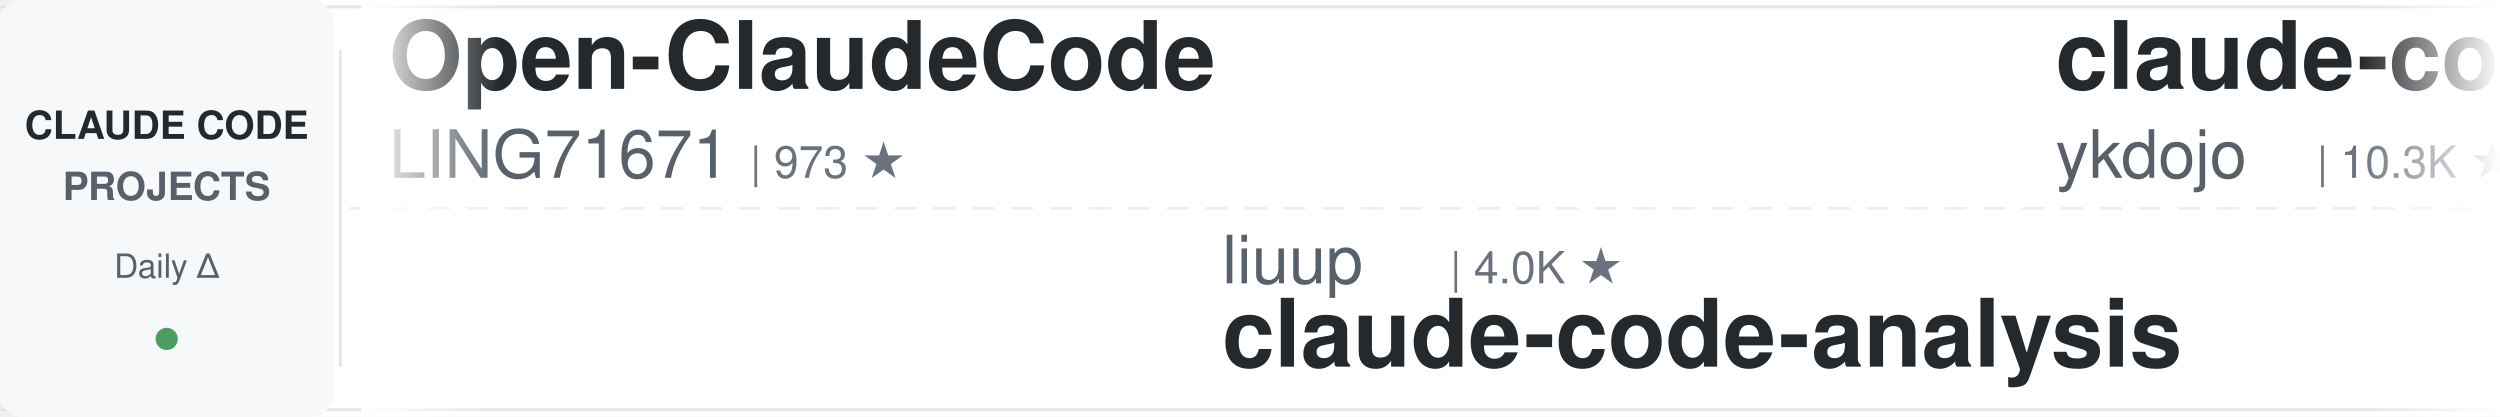
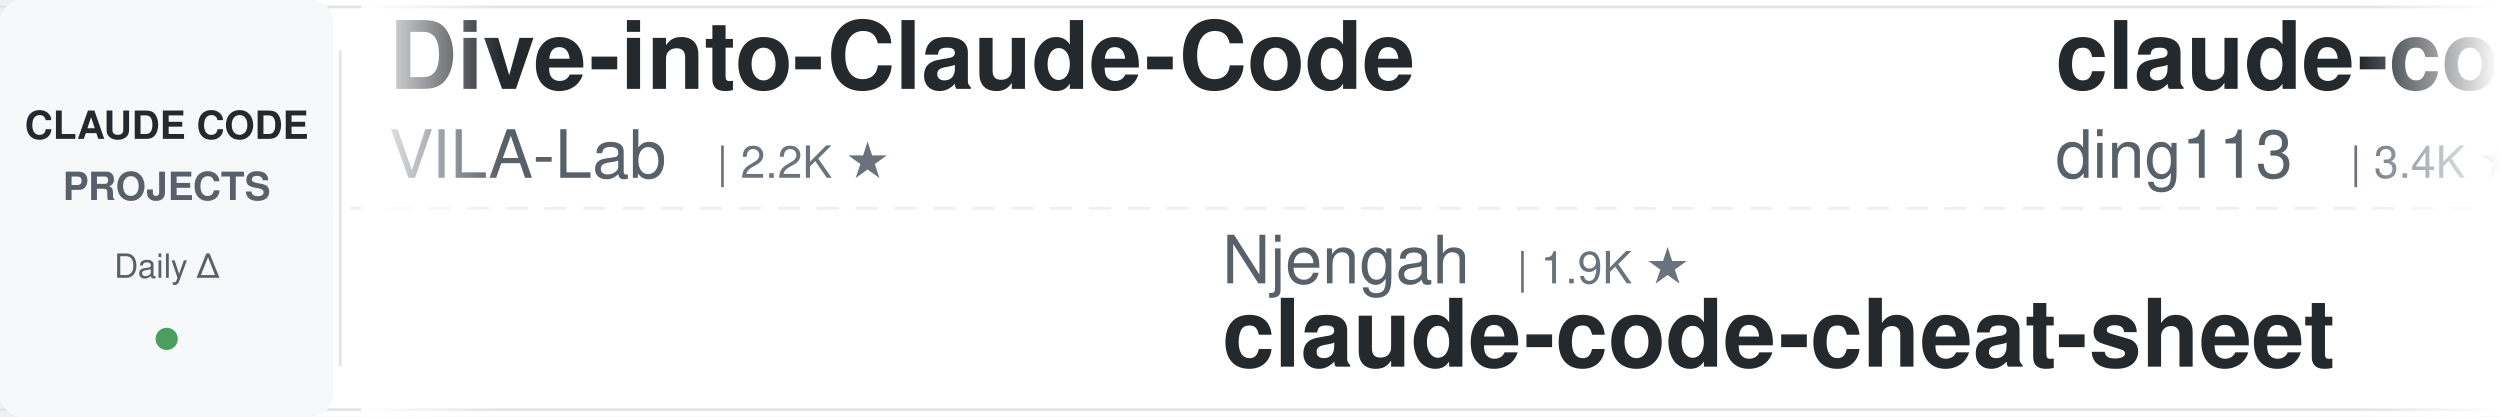
<svg xmlns="http://www.w3.org/2000/svg" width="900" height="150">
  <defs>
    <linearGradient id="leftFade" x1="0%" y1="0%" x2="100%" y2="0%">
      <stop offset="0%" style="stop-color:#ffffff;stop-opacity:1" />
      <stop offset="100%" style="stop-color:#ffffff;stop-opacity:0" />
    </linearGradient>
    <linearGradient id="rightFade" x1="0%" y1="0%" x2="100%" y2="0%">
      <stop offset="0%" style="stop-color:#ffffff;stop-opacity:0" />
      <stop offset="100%" style="stop-color:#ffffff;stop-opacity:1" />
    </linearGradient>
  </defs>
  <rect width="900" height="150" fill="#ffffff" rx="8" />
  <rect x="0" y="2" width="900" height="1" fill="#e1e4e8" />
  <rect x="0" y="147" width="900" height="1" fill="#e1e4e8" />
  <line x1="0" y1="75" x2="900" y2="75" stroke="#e1e4e8" stroke-width="1" stroke-dasharray="8 6" opacity="0.6" />
  <rect x="0" y="0" width="120" height="150" fill="#f6f8fa" rx="8" />
  <text x="60" y="50" font-family="-apple-system, BlinkMacSystemFont, 'Segoe UI', Helvetica, Arial, sans-serif" font-size="14" font-weight="600" fill="#24292e" text-anchor="middle">CLAUDE CODE</text>
  <text x="60" y="72" font-family="-apple-system, BlinkMacSystemFont, 'Segoe UI', Helvetica, Arial, sans-serif" font-size="14" font-weight="600" fill="#586069" text-anchor="middle">PROJECTS</text>
  <text x="60" y="100" font-family="-apple-system, BlinkMacSystemFont, 'Segoe UI', Helvetica, Arial, sans-serif" font-size="12" font-weight="500" fill="#586069" text-anchor="middle">Daily Δ</text>
  <circle cx="60" cy="122" r="4" fill="#22863a" opacity="0.8" />
  <rect x="122" y="18" width="1" height="114" fill="#e1e4e8" />
  <clipPath id="tickerClip">
    <rect x="130" y="0" width="770" height="150" />
  </clipPath>
  <g clip-path="url(#tickerClip)">
    <g id="tickerItems">
      <animateTransform attributeName="transform" attributeType="XML" type="translate" from="0 0" to="-3000 0" dur="54s" repeatCount="indefinite" />
      <g transform="translate(0, 0)">
-         <text x="140" y="32" font-family="-apple-system, BlinkMacSystemFont, 'Segoe UI', Helvetica, Arial, sans-serif" font-size="34" font-weight="600" fill="#24292e">Open-ClaudeCode</text>
-         <text x="140" y="64" font-family="-apple-system, BlinkMacSystemFont, 'Segoe UI', Helvetica, Arial, sans-serif" font-size="24" font-weight="400" fill="#586069">LING71671</text>
-         <text x="270" y="64" font-family="-apple-system, BlinkMacSystemFont, 'Segoe UI', Helvetica, Arial, sans-serif" font-size="16" font-weight="500" fill="#6a737d">| 973 ★</text>
+         <text x="140" y="32" font-family="-apple-system, BlinkMacSystemFont, 'Segoe UI', Helvetica, Arial, sans-serif" font-size="34" font-weight="600" fill="#24292e">Dive-into-Claude-Code</text>
+         <text x="140" y="64" font-family="-apple-system, BlinkMacSystemFont, 'Segoe UI', Helvetica, Arial, sans-serif" font-size="24" font-weight="400" fill="#586069">VILA-Lab</text>
+         <text x="258" y="64" font-family="-apple-system, BlinkMacSystemFont, 'Segoe UI', Helvetica, Arial, sans-serif" font-size="16" font-weight="500" fill="#6a737d">| 2.2K ★</text>
      </g>
      <g transform="translate(300, 0)">
-         <text x="140" y="102" font-family="-apple-system, BlinkMacSystemFont, 'Segoe UI', Helvetica, Arial, sans-serif" font-size="24" font-weight="400" fill="#586069">liuup</text>
-         <text x="222" y="102" font-family="-apple-system, BlinkMacSystemFont, 'Segoe UI', Helvetica, Arial, sans-serif" font-size="16" font-weight="500" fill="#6a737d">| 4.0K ★</text>
-         <text x="140" y="132" font-family="-apple-system, BlinkMacSystemFont, 'Segoe UI', Helvetica, Arial, sans-serif" font-size="34" font-weight="600" fill="#24292e">claude-code-analysis</text>
+         <text x="140" y="102" font-family="-apple-system, BlinkMacSystemFont, 'Segoe UI', Helvetica, Arial, sans-serif" font-size="24" font-weight="400" fill="#586069">Njengah</text>
+         <text x="246" y="102" font-family="-apple-system, BlinkMacSystemFont, 'Segoe UI', Helvetica, Arial, sans-serif" font-size="16" font-weight="500" fill="#6a737d">| 1.9K ★</text>
+         <text x="140" y="132" font-family="-apple-system, BlinkMacSystemFont, 'Segoe UI', Helvetica, Arial, sans-serif" font-size="34" font-weight="600" fill="#24292e">claude-code-cheat-sheet</text>
      </g>
      <g transform="translate(600, 0)">
-         <text x="140" y="32" font-family="-apple-system, BlinkMacSystemFont, 'Segoe UI', Helvetica, Arial, sans-serif" font-size="34" font-weight="600" fill="#24292e">claude-code-tips</text>
-         <text x="140" y="64" font-family="-apple-system, BlinkMacSystemFont, 'Segoe UI', Helvetica, Arial, sans-serif" font-size="24" font-weight="400" fill="#586069">ykdojo</text>
-         <text x="234" y="64" font-family="-apple-system, BlinkMacSystemFont, 'Segoe UI', Helvetica, Arial, sans-serif" font-size="16" font-weight="500" fill="#6a737d">| 10.3K ★</text>
+         <text x="140" y="32" font-family="-apple-system, BlinkMacSystemFont, 'Segoe UI', Helvetica, Arial, sans-serif" font-size="34" font-weight="600" fill="#24292e">claude-code-hub</text>
+         <text x="140" y="64" font-family="-apple-system, BlinkMacSystemFont, 'Segoe UI', Helvetica, Arial, sans-serif" font-size="24" font-weight="400" fill="#586069">ding113</text>
+         <text x="246" y="64" font-family="-apple-system, BlinkMacSystemFont, 'Segoe UI', Helvetica, Arial, sans-serif" font-size="16" font-weight="500" fill="#6a737d">| 3.4K ★</text>
      </g>
      <g transform="translate(900, 0)">
-         <text x="140" y="102" font-family="-apple-system, BlinkMacSystemFont, 'Segoe UI', Helvetica, Arial, sans-serif" font-size="24" font-weight="400" fill="#586069">Piebald-AI</text>
-         <text x="282" y="102" font-family="-apple-system, BlinkMacSystemFont, 'Segoe UI', Helvetica, Arial, sans-serif" font-size="16" font-weight="500" fill="#6a737d">| 13.0K ★</text>
-         <text x="140" y="132" font-family="-apple-system, BlinkMacSystemFont, 'Segoe UI', Helvetica, Arial, sans-serif" font-size="34" font-weight="600" fill="#24292e">claude-code-system-promp...</text>
-       </g>
-       <g transform="translate(1200, 0)">
-         <text x="140" y="32" font-family="-apple-system, BlinkMacSystemFont, 'Segoe UI', Helvetica, Arial, sans-serif" font-size="34" font-weight="600" fill="#24292e">claude-code-settings</text>
-         <text x="140" y="64" font-family="-apple-system, BlinkMacSystemFont, 'Segoe UI', Helvetica, Arial, sans-serif" font-size="24" font-weight="400" fill="#586069">feiskyer</text>
-         <text x="258" y="64" font-family="-apple-system, BlinkMacSystemFont, 'Segoe UI', Helvetica, Arial, sans-serif" font-size="16" font-weight="500" fill="#6a737d">| 1.7K ★</text>
-       </g>
-       <g transform="translate(1500, 0)">
-         <text x="140" y="102" font-family="-apple-system, BlinkMacSystemFont, 'Segoe UI', Helvetica, Arial, sans-serif" font-size="24" font-weight="400" fill="#586069">edmund-io</text>
-         <text x="270" y="102" font-family="-apple-system, BlinkMacSystemFont, 'Segoe UI', Helvetica, Arial, sans-serif" font-size="16" font-weight="500" fill="#6a737d">| 1.5K ★</text>
-         <text x="140" y="132" font-family="-apple-system, BlinkMacSystemFont, 'Segoe UI', Helvetica, Arial, sans-serif" font-size="34" font-weight="600" fill="#24292e">edmunds-claude-code</text>
-       </g>
-       <g transform="translate(1800, 0)">
-         <text x="140" y="32" font-family="-apple-system, BlinkMacSystemFont, 'Segoe UI', Helvetica, Arial, sans-serif" font-size="34" font-weight="600" fill="#24292e">claude-code-harness</text>
-         <text x="140" y="64" font-family="-apple-system, BlinkMacSystemFont, 'Segoe UI', Helvetica, Arial, sans-serif" font-size="24" font-weight="400" fill="#586069">Chachamaru127</text>
-         <text x="318" y="64" font-family="-apple-system, BlinkMacSystemFont, 'Segoe UI', Helvetica, Arial, sans-serif" font-size="16" font-weight="500" fill="#6a737d">| 3.2K ★</text>
-       </g>
-       <g transform="translate(2100, 0)">
        <text x="140" y="102" font-family="-apple-system, BlinkMacSystemFont, 'Segoe UI', Helvetica, Arial, sans-serif" font-size="24" font-weight="400" fill="#586069">ChrisWiles</text>
        <text x="282" y="102" font-family="-apple-system, BlinkMacSystemFont, 'Segoe UI', Helvetica, Arial, sans-serif" font-size="16" font-weight="500" fill="#6a737d">| 6.1K ★</text>
        <text x="140" y="132" font-family="-apple-system, BlinkMacSystemFont, 'Segoe UI', Helvetica, Arial, sans-serif" font-size="34" font-weight="600" fill="#24292e">claude-code-showcase</text>
      </g>
+       <g transform="translate(1200, 0)">
+         <text x="140" y="32" font-family="-apple-system, BlinkMacSystemFont, 'Segoe UI', Helvetica, Arial, sans-serif" font-size="34" font-weight="600" fill="#24292e">awesome-claude-code-suba...</text>
+         <text x="140" y="64" font-family="-apple-system, BlinkMacSystemFont, 'Segoe UI', Helvetica, Arial, sans-serif" font-size="24" font-weight="400" fill="#586069">VoltAgent</text>
+         <text x="270" y="64" font-family="-apple-system, BlinkMacSystemFont, 'Segoe UI', Helvetica, Arial, sans-serif" font-size="16" font-weight="500" fill="#6a737d">| 26.0K ★</text>
+       </g>
+       <g transform="translate(1500, 0)">
+         <text x="140" y="102" font-family="-apple-system, BlinkMacSystemFont, 'Segoe UI', Helvetica, Arial, sans-serif" font-size="24" font-weight="400" fill="#586069">https-deeplearning-ai</text>
+         <text x="414" y="102" font-family="-apple-system, BlinkMacSystemFont, 'Segoe UI', Helvetica, Arial, sans-serif" font-size="16" font-weight="500" fill="#6a737d">| 558 ★</text>
+         <text x="140" y="132" font-family="-apple-system, BlinkMacSystemFont, 'Segoe UI', Helvetica, Arial, sans-serif" font-size="34" font-weight="600" fill="#24292e">sc-claude-code-files</text>
+       </g>
+       <g transform="translate(1800, 0)">
+         <text x="140" y="32" font-family="-apple-system, BlinkMacSystemFont, 'Segoe UI', Helvetica, Arial, sans-serif" font-size="34" font-weight="600" fill="#24292e">awesome-claude-code-tool...</text>
+         <text x="140" y="64" font-family="-apple-system, BlinkMacSystemFont, 'Segoe UI', Helvetica, Arial, sans-serif" font-size="24" font-weight="400" fill="#586069">rohitg00</text>
+         <text x="258" y="64" font-family="-apple-system, BlinkMacSystemFont, 'Segoe UI', Helvetica, Arial, sans-serif" font-size="16" font-weight="500" fill="#6a737d">| 2.7K ★</text>
+       </g>
+       <g transform="translate(2100, 0)">
+         <text x="140" y="102" font-family="-apple-system, BlinkMacSystemFont, 'Segoe UI', Helvetica, Arial, sans-serif" font-size="24" font-weight="400" fill="#586069">AICoderTudou</text>
+         <text x="306" y="102" font-family="-apple-system, BlinkMacSystemFont, 'Segoe UI', Helvetica, Arial, sans-serif" font-size="16" font-weight="500" fill="#6a737d">| 492 ★</text>
+         <text x="140" y="132" font-family="-apple-system, BlinkMacSystemFont, 'Segoe UI', Helvetica, Arial, sans-serif" font-size="34" font-weight="600" fill="#24292e">claude-code-tudou</text>
+       </g>
      <g transform="translate(2400, 0)">
-         <text x="140" y="32" font-family="-apple-system, BlinkMacSystemFont, 'Segoe UI', Helvetica, Arial, sans-serif" font-size="34" font-weight="600" fill="#24292e">claude-code-reverse</text>
-         <text x="140" y="64" font-family="-apple-system, BlinkMacSystemFont, 'Segoe UI', Helvetica, Arial, sans-serif" font-size="24" font-weight="400" fill="#586069">Yuyz0112</text>
-         <text x="258" y="64" font-family="-apple-system, BlinkMacSystemFont, 'Segoe UI', Helvetica, Arial, sans-serif" font-size="16" font-weight="500" fill="#6a737d">| 2.4K ★</text>
+         <text x="140" y="32" font-family="-apple-system, BlinkMacSystemFont, 'Segoe UI', Helvetica, Arial, sans-serif" font-size="34" font-weight="600" fill="#24292e">claude-code-rev</text>
+         <text x="140" y="64" font-family="-apple-system, BlinkMacSystemFont, 'Segoe UI', Helvetica, Arial, sans-serif" font-size="24" font-weight="400" fill="#586069">oboard</text>
+         <text x="234" y="64" font-family="-apple-system, BlinkMacSystemFont, 'Segoe UI', Helvetica, Arial, sans-serif" font-size="16" font-weight="500" fill="#6a737d">| 3.3K ★</text>
      </g>
      <g transform="translate(2700, 0)">
-         <text x="140" y="102" font-family="-apple-system, BlinkMacSystemFont, 'Segoe UI', Helvetica, Arial, sans-serif" font-size="24" font-weight="400" fill="#586069">WorldFlowAI</text>
-         <text x="294" y="102" font-family="-apple-system, BlinkMacSystemFont, 'Segoe UI', Helvetica, Arial, sans-serif" font-size="16" font-weight="500" fill="#6a737d">| 5.4K ★</text>
-         <text x="140" y="132" font-family="-apple-system, BlinkMacSystemFont, 'Segoe UI', Helvetica, Arial, sans-serif" font-size="34" font-weight="600" fill="#24292e">everything-claude-code</text>
+         <text x="140" y="102" font-family="-apple-system, BlinkMacSystemFont, 'Segoe UI', Helvetica, Arial, sans-serif" font-size="24" font-weight="400" fill="#586069">centminmod</text>
+         <text x="282" y="102" font-family="-apple-system, BlinkMacSystemFont, 'Segoe UI', Helvetica, Arial, sans-serif" font-size="16" font-weight="500" fill="#6a737d">| 2.7K ★</text>
+         <text x="140" y="132" font-family="-apple-system, BlinkMacSystemFont, 'Segoe UI', Helvetica, Arial, sans-serif" font-size="34" font-weight="600" fill="#24292e">my-claude-code-setup</text>
      </g>
      <g transform="translate(3000, 0)">
-         <text x="140" y="32" font-family="-apple-system, BlinkMacSystemFont, 'Segoe UI', Helvetica, Arial, sans-serif" font-size="34" font-weight="600" fill="#24292e">Open-ClaudeCode</text>
-         <text x="140" y="64" font-family="-apple-system, BlinkMacSystemFont, 'Segoe UI', Helvetica, Arial, sans-serif" font-size="24" font-weight="400" fill="#586069">LING71671</text>
-         <text x="270" y="64" font-family="-apple-system, BlinkMacSystemFont, 'Segoe UI', Helvetica, Arial, sans-serif" font-size="16" font-weight="500" fill="#6a737d">| 973 ★</text>
+         <text x="140" y="32" font-family="-apple-system, BlinkMacSystemFont, 'Segoe UI', Helvetica, Arial, sans-serif" font-size="34" font-weight="600" fill="#24292e">Dive-into-Claude-Code</text>
+         <text x="140" y="64" font-family="-apple-system, BlinkMacSystemFont, 'Segoe UI', Helvetica, Arial, sans-serif" font-size="24" font-weight="400" fill="#586069">VILA-Lab</text>
+         <text x="258" y="64" font-family="-apple-system, BlinkMacSystemFont, 'Segoe UI', Helvetica, Arial, sans-serif" font-size="16" font-weight="500" fill="#6a737d">| 2.2K ★</text>
      </g>
      <g transform="translate(3300, 0)">
-         <text x="140" y="102" font-family="-apple-system, BlinkMacSystemFont, 'Segoe UI', Helvetica, Arial, sans-serif" font-size="24" font-weight="400" fill="#586069">liuup</text>
-         <text x="222" y="102" font-family="-apple-system, BlinkMacSystemFont, 'Segoe UI', Helvetica, Arial, sans-serif" font-size="16" font-weight="500" fill="#6a737d">| 4.0K ★</text>
-         <text x="140" y="132" font-family="-apple-system, BlinkMacSystemFont, 'Segoe UI', Helvetica, Arial, sans-serif" font-size="34" font-weight="600" fill="#24292e">claude-code-analysis</text>
+         <text x="140" y="102" font-family="-apple-system, BlinkMacSystemFont, 'Segoe UI', Helvetica, Arial, sans-serif" font-size="24" font-weight="400" fill="#586069">Njengah</text>
+         <text x="246" y="102" font-family="-apple-system, BlinkMacSystemFont, 'Segoe UI', Helvetica, Arial, sans-serif" font-size="16" font-weight="500" fill="#6a737d">| 1.9K ★</text>
+         <text x="140" y="132" font-family="-apple-system, BlinkMacSystemFont, 'Segoe UI', Helvetica, Arial, sans-serif" font-size="34" font-weight="600" fill="#24292e">claude-code-cheat-sheet</text>
      </g>
      <g transform="translate(3600, 0)">
-         <text x="140" y="32" font-family="-apple-system, BlinkMacSystemFont, 'Segoe UI', Helvetica, Arial, sans-serif" font-size="34" font-weight="600" fill="#24292e">claude-code-tips</text>
-         <text x="140" y="64" font-family="-apple-system, BlinkMacSystemFont, 'Segoe UI', Helvetica, Arial, sans-serif" font-size="24" font-weight="400" fill="#586069">ykdojo</text>
-         <text x="234" y="64" font-family="-apple-system, BlinkMacSystemFont, 'Segoe UI', Helvetica, Arial, sans-serif" font-size="16" font-weight="500" fill="#6a737d">| 10.3K ★</text>
+         <text x="140" y="32" font-family="-apple-system, BlinkMacSystemFont, 'Segoe UI', Helvetica, Arial, sans-serif" font-size="34" font-weight="600" fill="#24292e">claude-code-hub</text>
+         <text x="140" y="64" font-family="-apple-system, BlinkMacSystemFont, 'Segoe UI', Helvetica, Arial, sans-serif" font-size="24" font-weight="400" fill="#586069">ding113</text>
+         <text x="246" y="64" font-family="-apple-system, BlinkMacSystemFont, 'Segoe UI', Helvetica, Arial, sans-serif" font-size="16" font-weight="500" fill="#6a737d">| 3.4K ★</text>
      </g>
      <g transform="translate(3900, 0)">
-         <text x="140" y="102" font-family="-apple-system, BlinkMacSystemFont, 'Segoe UI', Helvetica, Arial, sans-serif" font-size="24" font-weight="400" fill="#586069">Piebald-AI</text>
-         <text x="282" y="102" font-family="-apple-system, BlinkMacSystemFont, 'Segoe UI', Helvetica, Arial, sans-serif" font-size="16" font-weight="500" fill="#6a737d">| 13.0K ★</text>
-         <text x="140" y="132" font-family="-apple-system, BlinkMacSystemFont, 'Segoe UI', Helvetica, Arial, sans-serif" font-size="34" font-weight="600" fill="#24292e">claude-code-system-promp...</text>
+         <text x="140" y="102" font-family="-apple-system, BlinkMacSystemFont, 'Segoe UI', Helvetica, Arial, sans-serif" font-size="24" font-weight="400" fill="#586069">ChrisWiles</text>
+         <text x="282" y="102" font-family="-apple-system, BlinkMacSystemFont, 'Segoe UI', Helvetica, Arial, sans-serif" font-size="16" font-weight="500" fill="#6a737d">| 6.1K ★</text>
+         <text x="140" y="132" font-family="-apple-system, BlinkMacSystemFont, 'Segoe UI', Helvetica, Arial, sans-serif" font-size="34" font-weight="600" fill="#24292e">claude-code-showcase</text>
      </g>
    </g>
  </g>
  <rect x="130" y="0" width="50" height="150" fill="url(#leftFade)" />
  <rect x="850" y="0" width="50" height="150" fill="url(#rightFade)" />
</svg>
